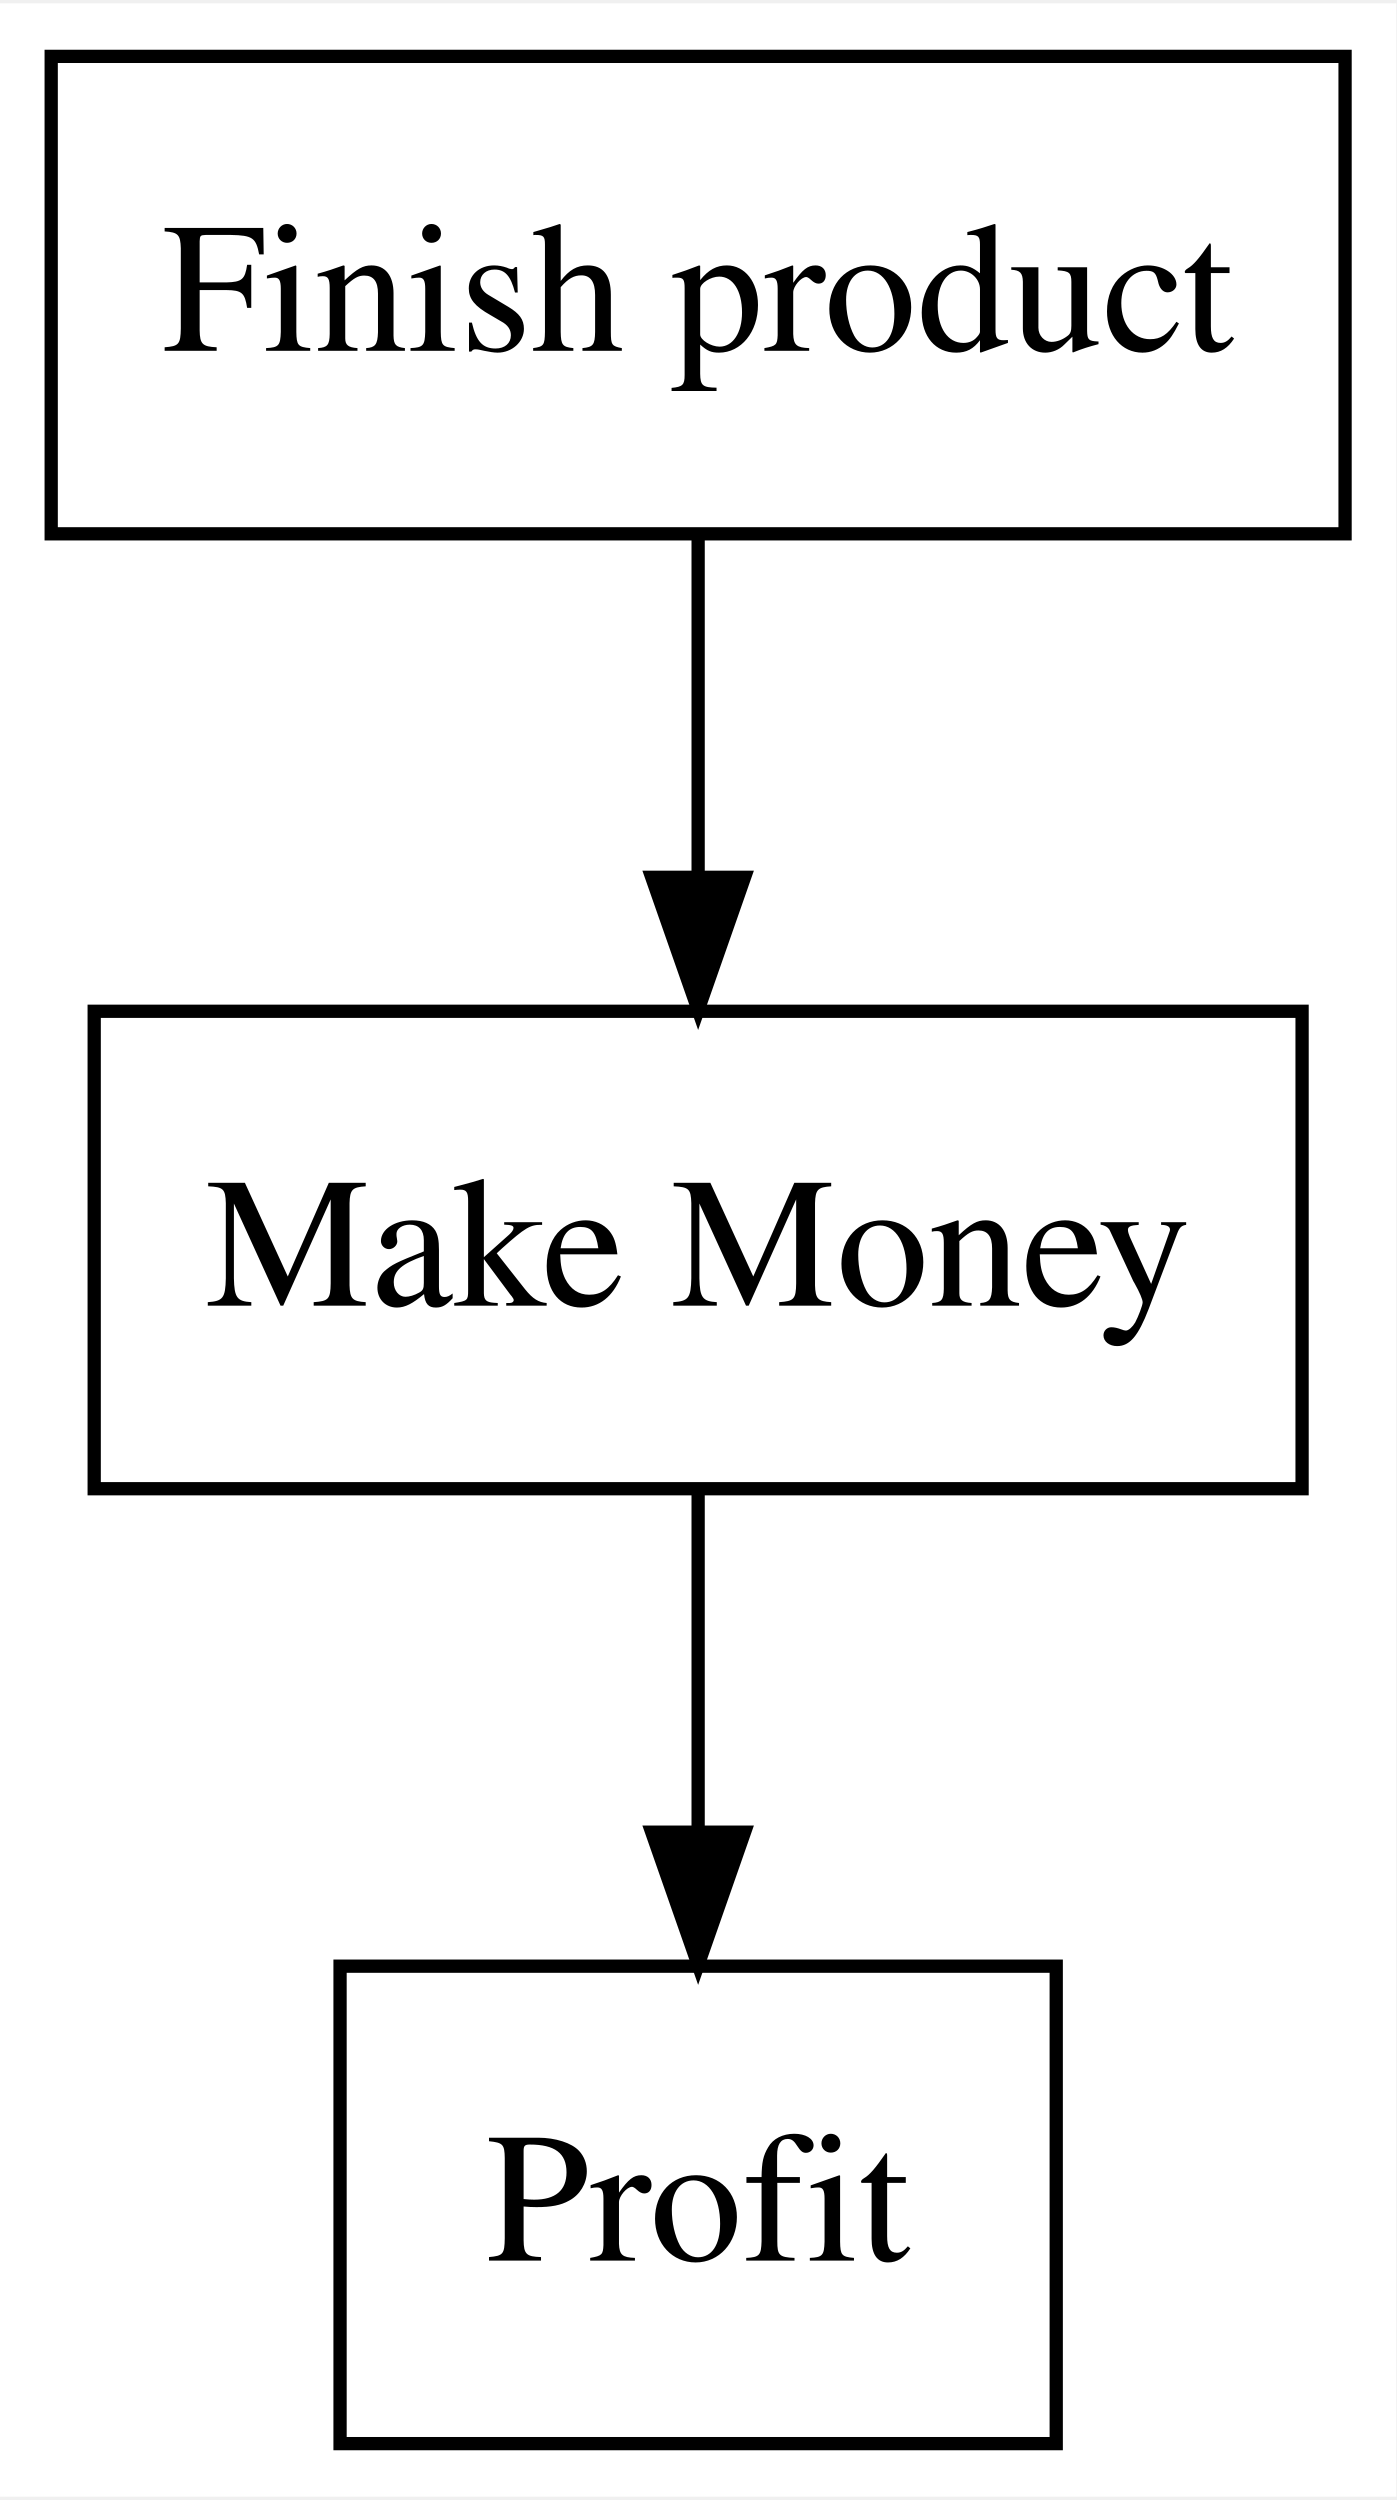
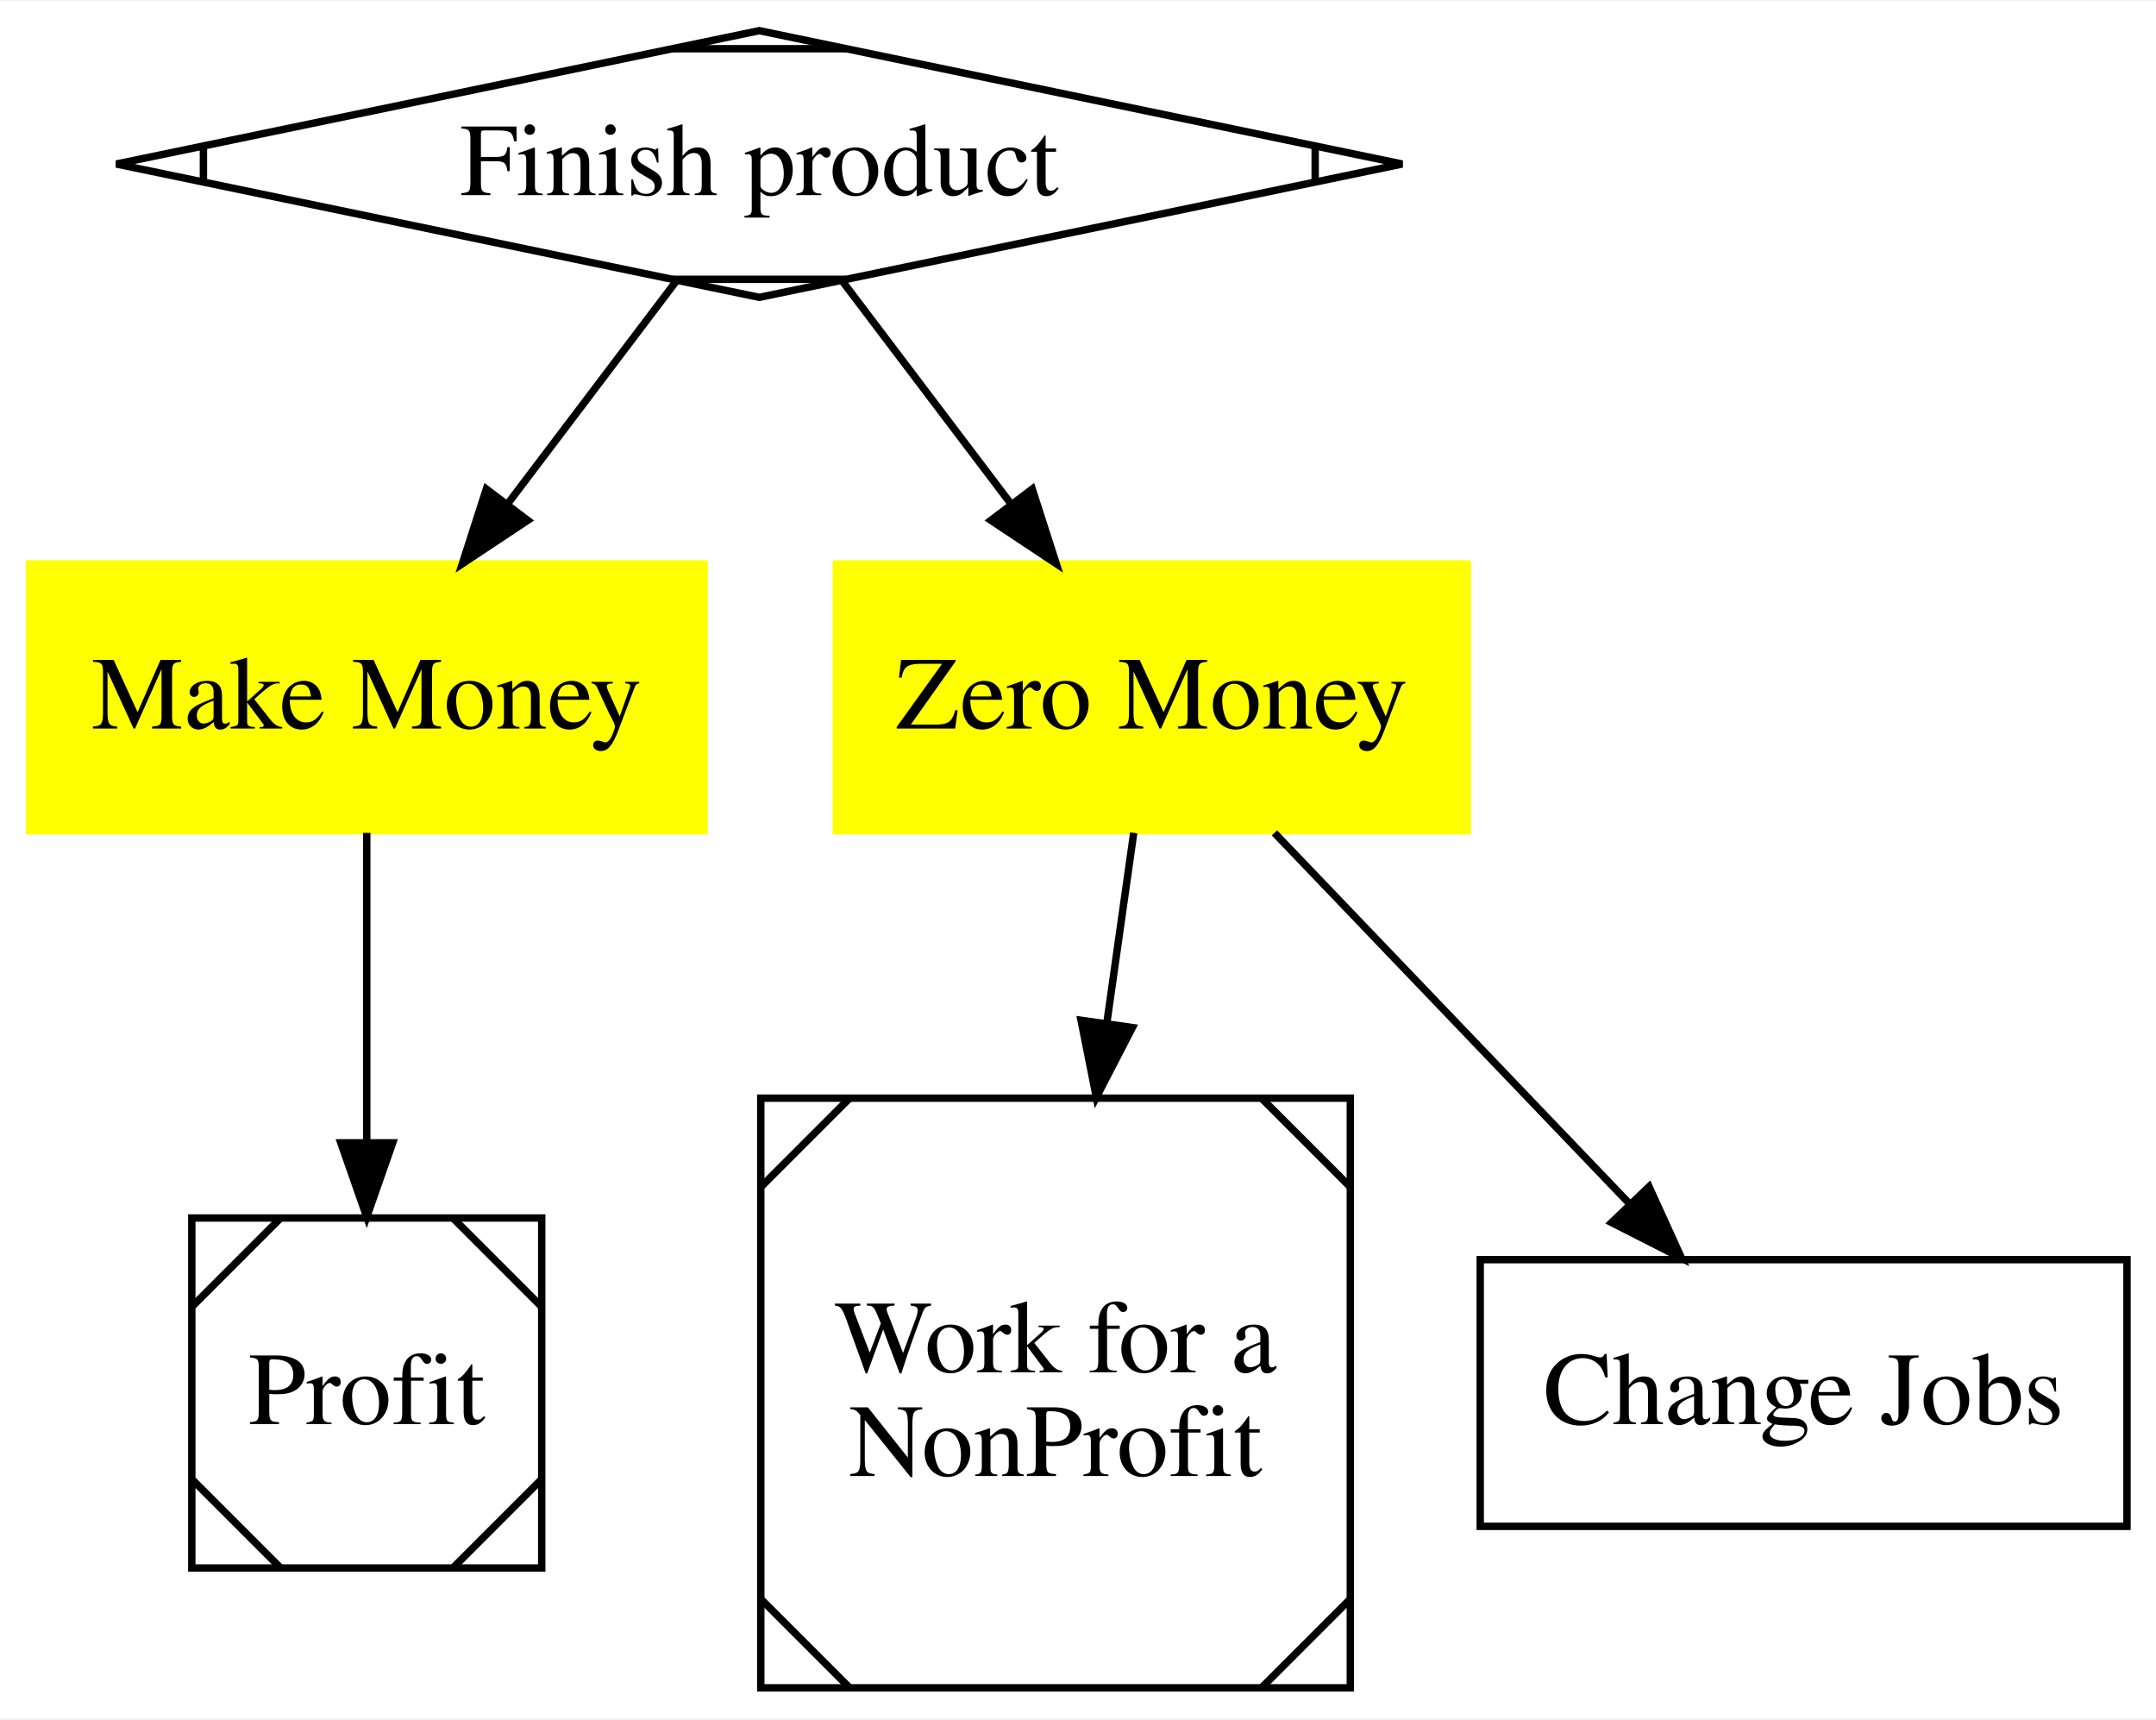
- <svg xmlns="http://www.w3.org/2000/svg" width="105pt" height="188pt" viewBox="0.00 0.00 105.28 188.00">
-   <g id="graph0" class="graph" transform="scale(1 1) rotate(0) translate(4 184)">
-     <polygon fill="white" stroke="none" points="-4,4 -4,-184 101.279,-184 101.279,4 -4,4" />
+ <svg xmlns="http://www.w3.org/2000/svg" width="291pt" height="232pt" viewBox="0.00 0.00 291.10 231.80">
+   <g id="graph0" class="graph" transform="scale(1 1) rotate(0) translate(4 227.8)">
+     <polygon fill="white" stroke="none" points="-4,4 -4,-227.8 287.1,-227.8 287.1,4 -4,4" />
    <g id="node1" class="node">
-       <polygon fill="none" stroke="black" points="97.419,-180 -0.14,-180 -0.14,-144 97.419,-144 97.419,-180" />
-       <text text-anchor="middle" x="48.64" y="-157.8" font-family="Times,serif" font-size="14.00">Finish product</text>
+       <polygon fill="none" stroke="black" points="98.519,-223.8 11.715,-205.8 98.519,-187.8 185.323,-205.8 98.519,-223.8" />
+       <polyline fill="none" stroke="black" points="23.465,-208.236 23.465,-203.363 " />
+       <polyline fill="none" stroke="black" points="86.769,-190.236 110.269,-190.236 " />
+       <polyline fill="none" stroke="black" points="173.573,-203.363 173.573,-208.236 " />
+       <polyline fill="none" stroke="black" points="110.269,-221.363 86.769,-221.363 " />
+       <text text-anchor="middle" x="98.519" y="-201.6" font-family="Times,serif" font-size="14.00">Finish product</text>
    </g>
    <g id="node2" class="node">
-       <polygon fill="none" stroke="black" points="94.178,-108 3.102,-108 3.102,-72 94.178,-72 94.178,-108" />
-       <text text-anchor="middle" x="48.64" y="-85.8" font-family="Times,serif" font-size="14.00">Make Money</text>
+       <polygon fill="yellow" stroke="yellow" points="91.057,-151.8 -0.019,-151.8 -0.019,-115.8 91.057,-115.8 91.057,-151.8" />
+       <text text-anchor="middle" x="45.519" y="-129.6" font-family="Times,serif" font-size="14.00">Make Money</text>
    </g>
    <g id="edge1" class="edge">
-       <path fill="none" stroke="black" d="M48.64,-143.697C48.64,-135.983 48.64,-126.712 48.64,-118.112" />
-       <polygon fill="black" stroke="black" points="52.14,-118.104 48.64,-108.104 45.14,-118.104 52.14,-118.104" />
+       <path fill="none" stroke="black" d="M87.279,-189.955C80.68,-181.238 72.165,-169.992 64.547,-159.931" />
+       <polygon fill="black" stroke="black" points="67.248,-157.7 58.421,-151.84 61.667,-161.925 67.248,-157.7" />
+     </g>
+     <g id="node4" class="node">
+       <polygon fill="yellow" stroke="yellow" points="194.11,-151.8 108.928,-151.8 108.928,-115.8 194.11,-115.8 194.11,-151.8" />
+       <text text-anchor="middle" x="151.519" y="-129.6" font-family="Times,serif" font-size="14.00">Zero Money</text>
+     </g>
+     <g id="edge3" class="edge">
+       <path fill="none" stroke="black" d="M109.759,-189.955C116.358,-181.238 124.873,-169.992 132.491,-159.931" />
+       <polygon fill="black" stroke="black" points="135.371,-161.925 138.617,-151.84 129.79,-157.7 135.371,-161.925" />
    </g>
    <g id="node3" class="node">
-       <polygon fill="none" stroke="black" points="75.64,-36 21.64,-36 21.64,-0 75.64,-0 75.64,-36" />
-       <text text-anchor="middle" x="48.64" y="-13.8" font-family="Times,serif" font-size="14.00">Profit</text>
+       <polygon fill="none" stroke="black" points="69.143,-63.524 21.895,-63.524 21.895,-16.276 69.143,-16.276 69.143,-63.524" />
+       <polyline fill="none" stroke="black" points="33.895,-63.524 21.895,-51.524 " />
+       <polyline fill="none" stroke="black" points="21.895,-28.276 33.895,-16.276 " />
+       <polyline fill="none" stroke="black" points="57.143,-16.276 69.143,-28.276 " />
+       <polyline fill="none" stroke="black" points="69.143,-51.524 57.143,-63.524 " />
+       <text text-anchor="middle" x="45.519" y="-35.7" font-family="Times,serif" font-size="14.00">Profit</text>
    </g>
    <g id="edge2" class="edge">
-       <path fill="none" stroke="black" d="M48.64,-71.697C48.64,-63.983 48.64,-54.712 48.64,-46.112" />
-       <polygon fill="black" stroke="black" points="52.14,-46.104 48.64,-36.104 45.14,-46.104 52.14,-46.104" />
+       <path fill="none" stroke="black" d="M45.519,-115.514C45.519,-103.83 45.519,-88.029 45.519,-73.975" />
+       <polygon fill="black" stroke="black" points="49.019,-73.666 45.519,-63.666 42.019,-73.667 49.019,-73.666" />
+     </g>
+     <g id="node5" class="node">
+       <polygon fill="none" stroke="black" points="178.319,-79.7 98.719,-79.7 98.719,-0.1 178.319,-0.1 178.319,-79.7" />
+       <polyline fill="none" stroke="black" points="110.719,-79.7 98.719,-67.7 " />
+       <polyline fill="none" stroke="black" points="98.719,-12.1 110.719,-0.1 " />
+       <polyline fill="none" stroke="black" points="166.319,-0.1 178.319,-12.1 " />
+       <polyline fill="none" stroke="black" points="178.319,-67.7 166.319,-79.7 " />
+       <text text-anchor="middle" x="138.519" y="-42.7" font-family="Times,serif" font-size="14.00">Work for a </text>
+       <text text-anchor="middle" x="138.519" y="-28.7" font-family="Times,serif" font-size="14.00">NonProfit</text>
+     </g>
+     <g id="edge4" class="edge">
+       <path fill="none" stroke="black" d="M149.074,-115.514C148.026,-108.107 146.744,-99.044 145.439,-89.822" />
+       <polygon fill="black" stroke="black" points="148.891,-89.233 144.025,-79.822 141.96,-90.213 148.891,-89.233" />
+     </g>
+     <g id="node6" class="node">
+       <polygon fill="none" stroke="black" points="283.181,-57.9 195.857,-57.9 195.857,-21.9 283.181,-21.9 283.181,-57.9" />
+       <text text-anchor="middle" x="239.519" y="-35.7" font-family="Times,serif" font-size="14.00">Change Jobs</text>
+     </g>
+     <g id="edge5" class="edge">
+       <path fill="none" stroke="black" d="M168.071,-115.514C181.592,-101.394 200.869,-81.262 215.994,-65.468" />
+       <polygon fill="black" stroke="black" points="218.653,-67.751 223.041,-58.108 213.597,-62.91 218.653,-67.751" />
    </g>
  </g>
</svg>
